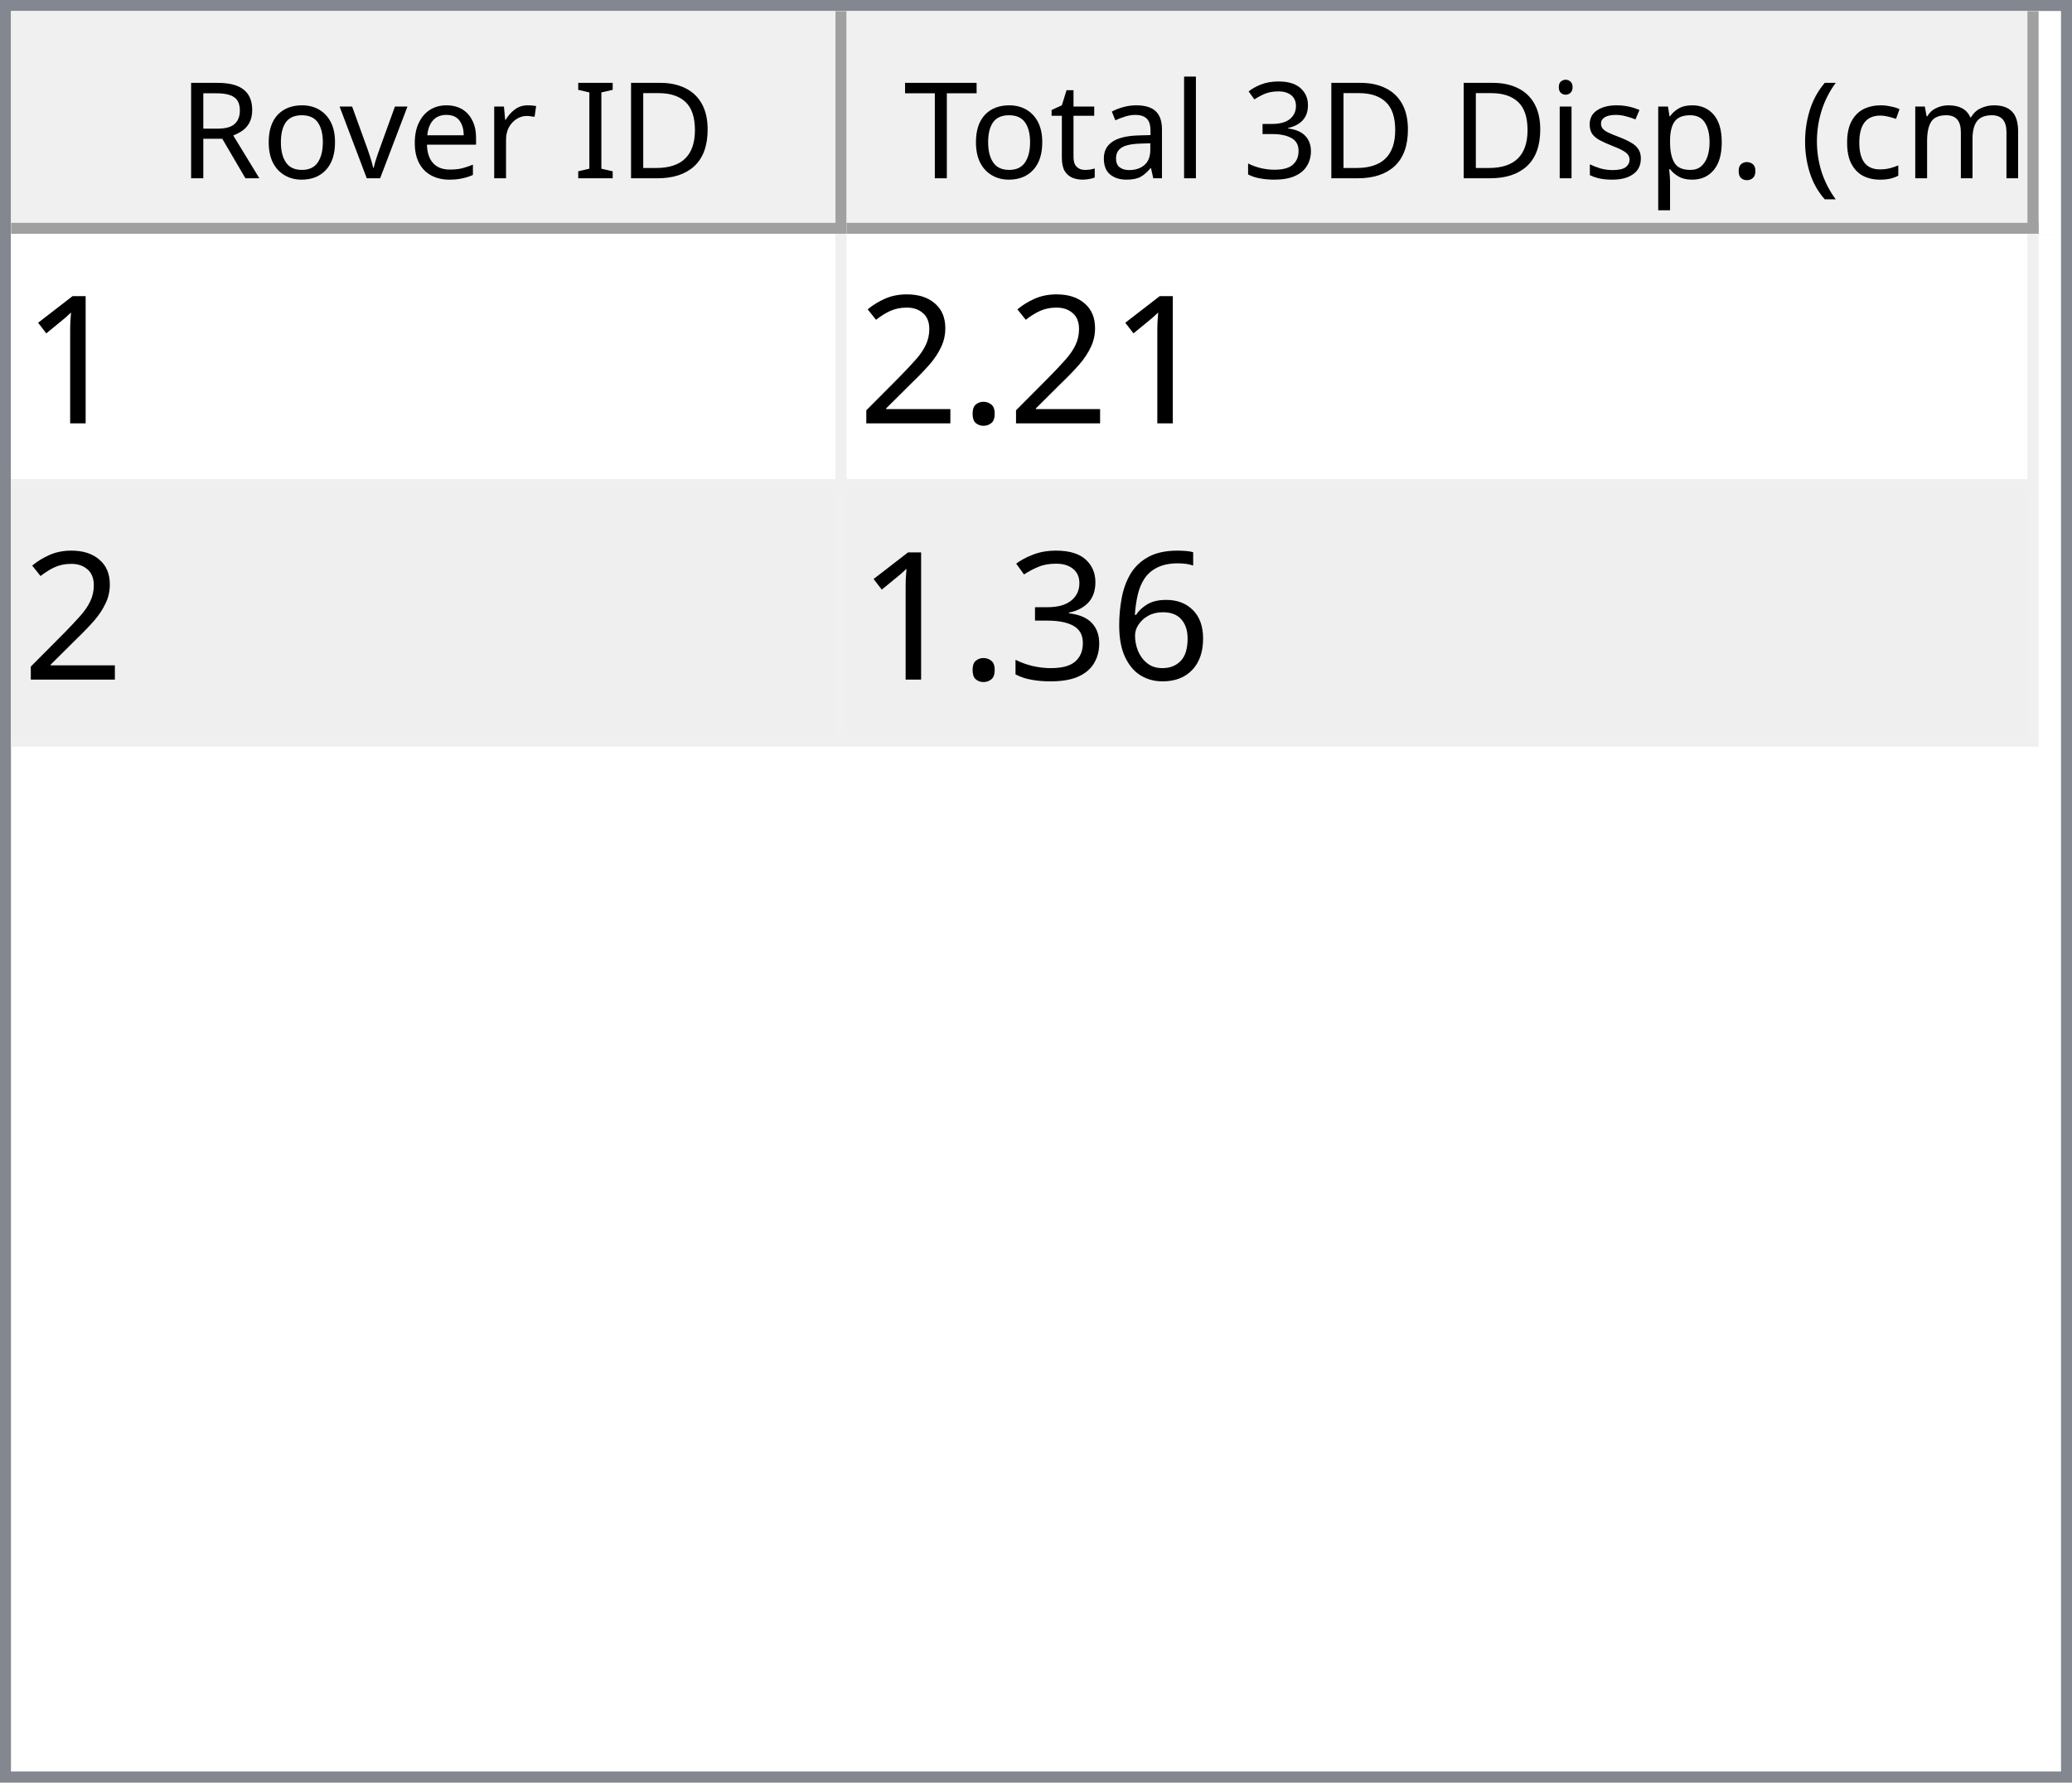
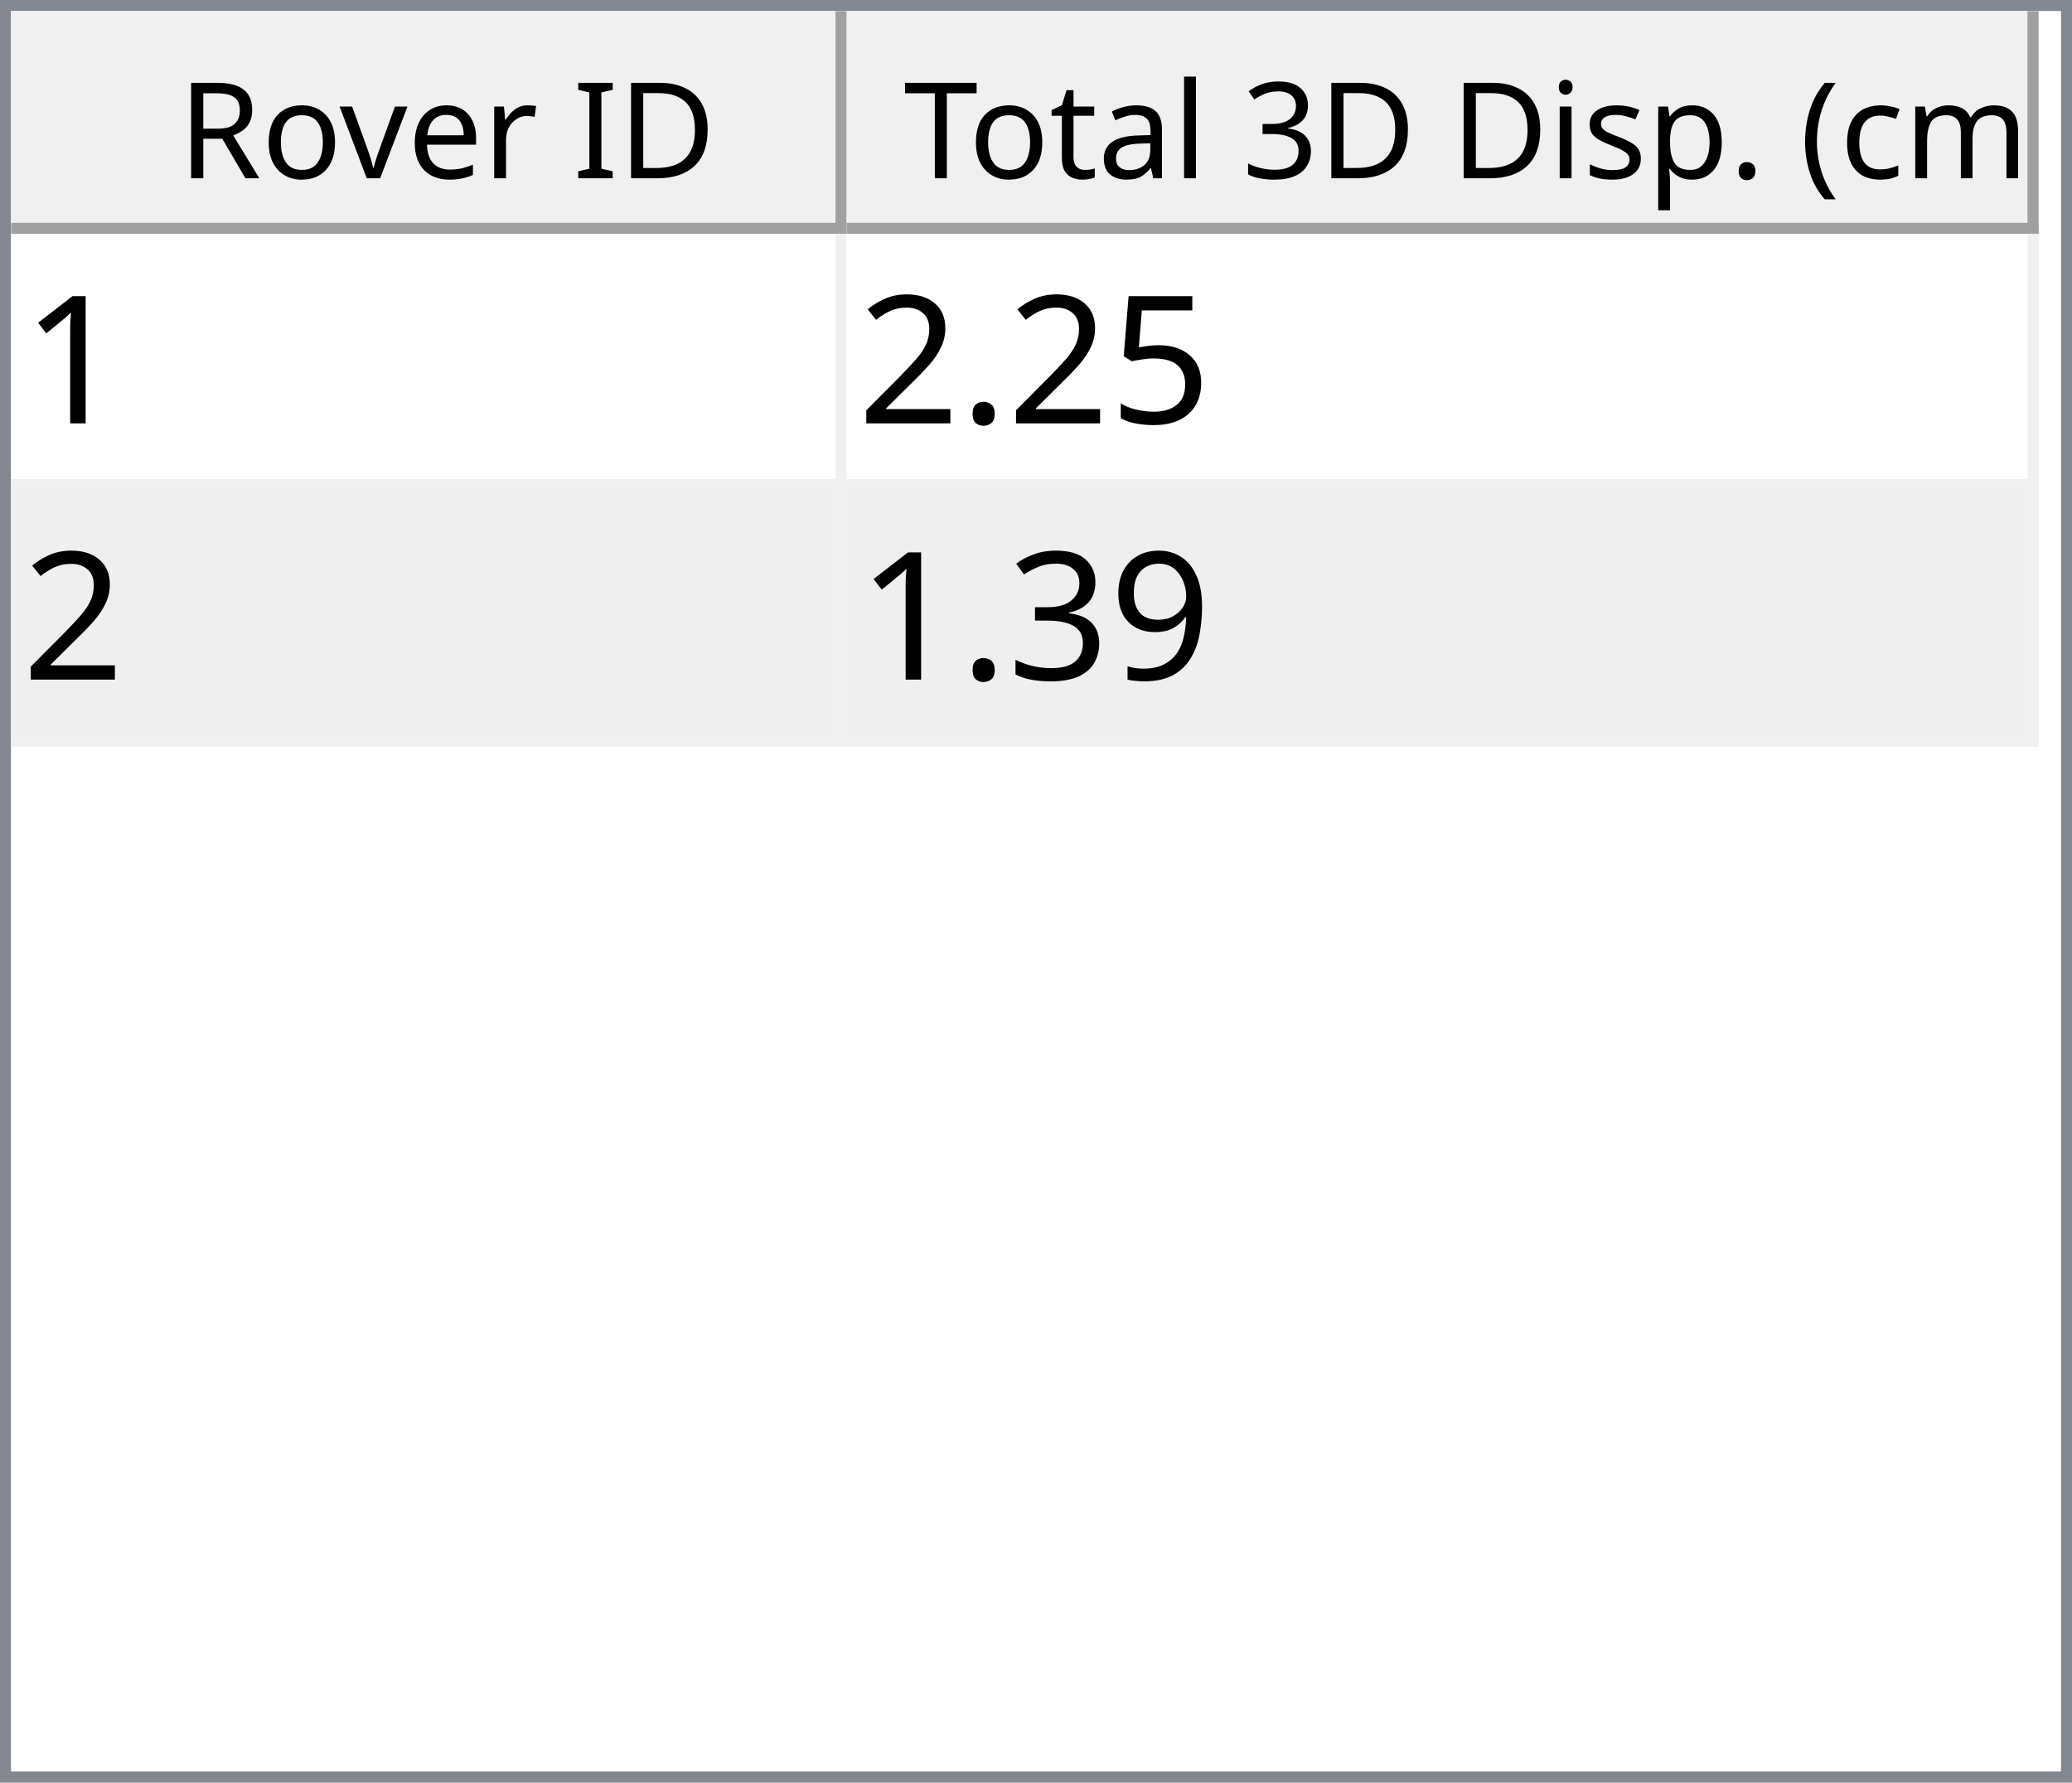
<svg xmlns="http://www.w3.org/2000/svg" style="fill-opacity:1; color-rendering:auto; color-interpolation:auto; text-rendering:auto; stroke:black; stroke-linecap:square; stroke-miterlimit:10; shape-rendering:auto; stroke-opacity:1; fill:black; stroke-dasharray:none; font-weight:normal; stroke-width:1; font-family:'Dialog'; font-style:normal; stroke-linejoin:miter; font-size:12px; stroke-dashoffset:0; image-rendering:auto;" width="186" height="160">
  <defs id="genericDefs" />
  <g>
    <defs id="defs1">
      <clipPath clipPathUnits="userSpaceOnUse" id="clipPath1">
        <path d="M0 0 L186 0 L186 160 L0 160 L0 0 Z" />
      </clipPath>
      <clipPath clipPathUnits="userSpaceOnUse" id="clipPath2">
        <path d="M0 0 L0 160 L186 160 L186 0 Z" />
      </clipPath>
      <clipPath clipPathUnits="userSpaceOnUse" id="clipPath3">
        <path d="M0 0 L0 20 L184 20 L184 0 Z" />
      </clipPath>
      <clipPath clipPathUnits="userSpaceOnUse" id="clipPath4">
        <path d="M0 0 L0 20 L75 20 L75 0 Z" />
      </clipPath>
      <clipPath clipPathUnits="userSpaceOnUse" id="clipPath5">
        <path d="M1 1 L1 19 L74 19 L74 1 Z" />
      </clipPath>
      <clipPath clipPathUnits="userSpaceOnUse" id="clipPath6">
        <path d="M0 0 L0 18 L73 18 L73 0 Z" />
      </clipPath>
      <clipPath clipPathUnits="userSpaceOnUse" id="clipPath7">
        <path d="M-0.5 -0.5 L-0.5 19.5 L74.5 19.5 L74.5 -0.5 Z" />
      </clipPath>
      <clipPath clipPathUnits="userSpaceOnUse" id="clipPath8">
        <path d="M0 0 L0 20 L107 20 L107 0 Z" />
      </clipPath>
      <clipPath clipPathUnits="userSpaceOnUse" id="clipPath9">
        <path d="M1 1 L1 19 L106 19 L106 1 Z" />
      </clipPath>
      <clipPath clipPathUnits="userSpaceOnUse" id="clipPath10">
        <path d="M0 0 L0 18 L105 18 L105 0 Z" />
      </clipPath>
      <clipPath clipPathUnits="userSpaceOnUse" id="clipPath11">
        <path d="M-0.5 -0.5 L-0.5 19.5 L106.5 19.5 L106.5 -0.5 Z" />
      </clipPath>
      <clipPath clipPathUnits="userSpaceOnUse" id="clipPath12">
        <path d="M0 0 L0 138 L184 138 L184 0 Z" />
      </clipPath>
      <clipPath clipPathUnits="userSpaceOnUse" id="clipPath13">
        <path d="M0 0 L0 46 L182 46 L182 0 Z" />
      </clipPath>
      <clipPath clipPathUnits="userSpaceOnUse" id="clipPath14">
        <path d="M-0.5 -0.5 L-0.5 45.5 L181.5 45.5 L181.5 -0.5 Z" />
      </clipPath>
      <clipPath clipPathUnits="userSpaceOnUse" id="clipPath15">
        <path d="M0 0 L0 22 L74 22 L74 0 Z" />
      </clipPath>
      <clipPath clipPathUnits="userSpaceOnUse" id="clipPath16">
        <path d="M0 0 L0 22 L106 22 L106 0 Z" />
      </clipPath>
      <font horiz-adv-x="64.551" id="font1">
        <font-face ascent="107.91" descent="25.098" units-per-em="100" style="font-style:normal; font-family:Segoe UI; font-weight:normal;" />
        <missing-glyph horiz-adv-x="64.551" d="M8.109 0 L8.109 68.266 L56.453 68.266 L56.453 0 L8.109 0 ZM15.328 7.234 L49.219 7.234 L49.219 61.031 L15.328 61.031 L15.328 7.234 Z" />
        <glyph unicode="D" horiz-adv-x="70.117" d="M9.188 0 L9.188 70.016 L28.516 70.016 Q65.531 70.016 65.531 35.891 Q65.531 19.672 55.25 9.836 Q44.969 0 27.734 0 L9.188 0 ZM17.391 62.594 L17.391 7.422 L27.828 7.422 Q41.609 7.422 49.273 14.797 Q56.938 22.172 56.938 35.688 Q56.938 62.594 28.328 62.594 L17.391 62.594 Z" />
        <glyph unicode="I" horiz-adv-x="26.611" d="M17.391 0 L9.188 0 L9.188 70.016 L17.391 70.016 L17.391 0 Z" />
        <glyph unicode=" " horiz-adv-x="27.393" d="" />
        <glyph unicode="r" horiz-adv-x="34.766" d="M34.188 41.891 Q32.078 43.5 28.125 43.5 Q23 43.5 19.555 38.672 Q16.109 33.844 16.109 25.484 L16.109 0 L8.109 0 L8.109 50 L16.109 50 L16.109 39.703 L16.312 39.703 Q18.016 44.969 21.531 47.922 Q25.047 50.875 29.391 50.875 Q32.516 50.875 34.188 50.203 L34.188 41.891 Z" />
        <glyph unicode="e" horiz-adv-x="52.295" d="M48.297 23 L12.984 23 Q13.188 14.656 17.484 10.109 Q21.781 5.562 29.297 5.562 Q37.75 5.562 44.828 11.141 L44.828 3.609 Q38.234 -1.172 27.391 -1.172 Q16.797 -1.172 10.742 5.641 Q4.688 12.453 4.688 24.812 Q4.688 36.469 11.305 43.82 Q17.922 51.172 27.734 51.172 Q37.547 51.172 42.922 44.828 Q48.297 38.484 48.297 27.203 L48.297 23 ZM40.094 29.781 Q40.047 36.719 36.75 40.578 Q33.453 44.438 27.594 44.438 Q21.922 44.438 17.969 40.383 Q14.016 36.328 13.094 29.781 L40.094 29.781 Z" />
        <glyph unicode="v" horiz-adv-x="47.9" d="M47.406 50 L27.484 0 L19.625 0 L0.688 50 L9.469 50 L22.172 13.672 Q23.578 9.672 23.922 6.688 L24.125 6.688 Q24.609 10.453 25.688 13.484 L38.969 50 L47.406 50 Z" />
        <glyph unicode="o" horiz-adv-x="58.594" d="M29 -1.172 Q17.922 -1.172 11.305 5.836 Q4.688 12.844 4.688 24.422 Q4.688 37.016 11.57 44.094 Q18.453 51.172 30.172 51.172 Q41.359 51.172 47.633 44.289 Q53.906 37.406 53.906 25.203 Q53.906 13.234 47.141 6.031 Q40.375 -1.172 29 -1.172 ZM29.594 44.438 Q21.875 44.438 17.383 39.188 Q12.891 33.938 12.891 24.703 Q12.891 15.828 17.43 10.695 Q21.969 5.562 29.594 5.562 Q37.359 5.562 41.531 10.594 Q45.703 15.625 45.703 24.906 Q45.703 34.281 41.531 39.359 Q37.359 44.438 29.594 44.438 Z" />
        <glyph unicode="R" horiz-adv-x="59.814" d="M59.375 0 L49.609 0 L37.891 19.625 Q36.281 22.359 34.766 24.289 Q33.25 26.219 31.664 27.438 Q30.078 28.656 28.25 29.219 Q26.422 29.781 24.125 29.781 L17.391 29.781 L17.391 0 L9.188 0 L9.188 70.016 L30.078 70.016 Q34.672 70.016 38.555 68.867 Q42.438 67.719 45.289 65.375 Q48.141 63.031 49.758 59.547 Q51.375 56.062 51.375 51.375 Q51.375 47.703 50.273 44.656 Q49.172 41.609 47.148 39.211 Q45.125 36.812 42.266 35.133 Q39.406 33.453 35.844 32.516 L35.844 32.328 Q37.594 31.547 38.891 30.547 Q40.188 29.547 41.359 28.18 Q42.531 26.812 43.68 25.078 Q44.828 23.344 46.234 21.047 L59.375 0 ZM17.391 62.594 L17.391 37.203 L28.516 37.203 Q31.594 37.203 34.203 38.133 Q36.812 39.062 38.719 40.797 Q40.625 42.531 41.703 45.047 Q42.781 47.562 42.781 50.688 Q42.781 56.297 39.141 59.445 Q35.5 62.594 28.609 62.594 L17.391 62.594 Z" />
        <glyph unicode=")" horiz-adv-x="30.176" d="M8.297 -15.922 L1.172 -15.922 Q16.406 2.344 16.406 26.812 Q16.406 51.469 1.078 70.016 L8.297 70.016 Q23.531 52.156 23.531 26.703 Q23.531 1.375 8.297 -15.922 Z" />
        <glyph unicode="m" horiz-adv-x="86.133" d="M79.109 0 L71.094 0 L71.094 28.719 Q71.094 37.016 68.531 40.727 Q65.969 44.438 59.906 44.438 Q54.781 44.438 51.195 39.75 Q47.609 35.062 47.609 28.516 L47.609 0 L39.594 0 L39.594 29.688 Q39.594 44.438 28.219 44.438 Q22.953 44.438 19.531 40.016 Q16.109 35.594 16.109 28.516 L16.109 0 L8.109 0 L8.109 50 L16.109 50 L16.109 42.094 L16.312 42.094 Q21.625 51.172 31.844 51.172 Q36.969 51.172 40.773 48.312 Q44.578 45.453 46 40.828 Q51.562 51.172 62.594 51.172 Q79.109 51.172 79.109 30.812 L79.109 0 Z" />
        <glyph unicode="c" horiz-adv-x="46.191" d="M42.188 2.297 Q36.422 -1.172 28.516 -1.172 Q17.828 -1.172 11.258 5.789 Q4.688 12.75 4.688 23.828 Q4.688 36.188 11.766 43.68 Q18.844 51.172 30.672 51.172 Q37.25 51.172 42.281 48.734 L42.281 40.531 Q36.719 44.438 30.375 44.438 Q22.703 44.438 17.797 38.945 Q12.891 33.453 12.891 24.516 Q12.891 15.719 17.508 10.641 Q22.125 5.562 29.891 5.562 Q36.422 5.562 42.188 9.906 L42.188 2.297 Z" />
        <glyph unicode="(" horiz-adv-x="30.176" d="M29.109 -15.922 L21.969 -15.922 Q6.844 1.375 6.844 26.703 Q6.844 52.156 21.969 70.016 L29.203 70.016 Q13.875 51.469 13.875 26.812 Q13.875 2.344 29.109 -15.922 Z" />
        <glyph unicode="." horiz-adv-x="21.68" d="M10.891 -1.078 Q8.641 -1.078 7.055 0.539 Q5.469 2.156 5.469 4.391 Q5.469 6.641 7.055 8.273 Q8.641 9.906 10.891 9.906 Q13.188 9.906 14.797 8.273 Q16.406 6.641 16.406 4.391 Q16.406 2.156 14.797 0.539 Q13.188 -1.078 10.891 -1.078 Z" />
        <glyph unicode="p" horiz-adv-x="58.789" d="M16.312 7.234 L16.109 7.234 L16.109 -23 L8.109 -23 L8.109 50 L16.109 50 L16.109 41.219 L16.312 41.219 Q22.219 51.172 33.594 51.172 Q43.266 51.172 48.688 44.461 Q54.109 37.75 54.109 26.469 Q54.109 13.922 48 6.375 Q41.891 -1.172 31.297 -1.172 Q21.578 -1.172 16.312 7.234 ZM16.109 27.391 L16.109 20.406 Q16.109 14.203 20.141 9.883 Q24.172 5.562 30.375 5.562 Q37.641 5.562 41.773 11.133 Q45.906 16.703 45.906 26.609 Q45.906 34.969 42.047 39.703 Q38.188 44.438 31.594 44.438 Q24.609 44.438 20.359 39.578 Q16.109 34.719 16.109 27.391 Z" />
        <glyph unicode="s" horiz-adv-x="42.432" d="M5.078 1.812 L5.078 10.406 Q11.625 5.562 19.484 5.562 Q30.031 5.562 30.031 12.594 Q30.031 14.594 29.125 15.992 Q28.219 17.391 26.68 18.461 Q25.141 19.531 23.07 20.383 Q21 21.234 18.609 22.172 Q15.281 23.484 12.766 24.828 Q10.25 26.172 8.57 27.859 Q6.891 29.547 6.031 31.695 Q5.172 33.844 5.172 36.719 Q5.172 40.234 6.789 42.945 Q8.406 45.656 11.086 47.484 Q13.766 49.312 17.211 50.242 Q20.656 51.172 24.312 51.172 Q30.812 51.172 35.938 48.922 L35.938 40.828 Q30.422 44.438 23.25 44.438 Q21 44.438 19.195 43.922 Q17.391 43.406 16.094 42.477 Q14.797 41.547 14.086 40.258 Q13.375 38.969 13.375 37.406 Q13.375 35.453 14.086 34.133 Q14.797 32.812 16.164 31.789 Q17.531 30.766 19.484 29.938 Q21.438 29.109 23.922 28.125 Q27.25 26.859 29.883 25.516 Q32.516 24.172 34.375 22.484 Q36.234 20.797 37.234 18.602 Q38.234 16.406 38.234 13.375 Q38.234 9.672 36.602 6.938 Q34.969 4.203 32.234 2.398 Q29.5 0.594 25.93 -0.289 Q22.359 -1.172 18.453 -1.172 Q10.75 -1.172 5.078 1.812 Z" />
        <glyph unicode="i" horiz-adv-x="24.219" d="M12.203 62.703 Q10.062 62.703 8.547 64.164 Q7.031 65.625 7.031 67.875 Q7.031 70.125 8.547 71.609 Q10.062 73.094 12.203 73.094 Q14.406 73.094 15.945 71.609 Q17.484 70.125 17.484 67.875 Q17.484 65.719 15.945 64.211 Q14.406 62.703 12.203 62.703 ZM16.109 0 L8.109 0 L8.109 50 L16.109 50 L16.109 0 Z" />
        <glyph unicode="3" horiz-adv-x="53.906" d="M46.531 19.828 Q46.531 15.094 44.75 11.211 Q42.969 7.328 39.719 4.57 Q36.469 1.812 31.93 0.297 Q27.391 -1.219 21.922 -1.219 Q11.922 -1.219 6 2.594 L6 11.188 Q13.094 5.609 22.219 5.609 Q25.875 5.609 28.828 6.539 Q31.781 7.469 33.906 9.227 Q36.031 10.984 37.18 13.477 Q38.328 15.969 38.328 19.094 Q38.328 32.812 18.797 32.812 L12.984 32.812 L12.984 39.594 L18.5 39.594 Q35.797 39.594 35.797 52.484 Q35.797 64.406 22.609 64.406 Q15.188 64.406 8.688 59.422 L8.688 67.188 Q15.375 71.188 24.609 71.188 Q29 71.188 32.57 69.969 Q36.141 68.75 38.68 66.555 Q41.219 64.359 42.609 61.281 Q44 58.203 44 54.5 Q44 40.672 30.031 36.719 L30.031 36.531 Q33.594 36.141 36.625 34.797 Q39.656 33.453 41.852 31.305 Q44.047 29.156 45.289 26.25 Q46.531 23.344 46.531 19.828 Z" />
        <glyph unicode="l" horiz-adv-x="24.219" d="M16.109 0 L8.109 0 L8.109 74.031 L16.109 74.031 L16.109 0 Z" />
        <glyph unicode="a" horiz-adv-x="50.879" d="M43.891 0 L35.891 0 L35.891 7.812 L35.688 7.812 Q30.469 -1.172 20.312 -1.172 Q12.844 -1.172 8.617 2.781 Q4.391 6.734 4.391 13.281 Q4.391 27.297 20.906 29.594 L35.891 31.688 Q35.891 44.438 25.594 44.438 Q16.547 44.438 9.281 38.281 L9.281 46.484 Q16.656 51.172 26.266 51.172 Q43.891 51.172 43.891 32.516 L43.891 0 ZM35.891 25.297 L23.828 23.641 Q18.266 22.859 15.43 20.875 Q12.594 18.891 12.594 13.875 Q12.594 10.203 15.211 7.883 Q17.828 5.562 22.172 5.562 Q28.125 5.562 32.008 9.742 Q35.891 13.922 35.891 20.312 L35.891 25.297 Z" />
        <glyph unicode="t" horiz-adv-x="33.887" d="M31.297 0.484 Q28.469 -1.078 23.828 -1.078 Q10.688 -1.078 10.688 13.578 L10.688 43.172 L2.094 43.172 L2.094 50 L10.688 50 L10.688 62.203 L18.703 64.797 L18.703 50 L31.297 50 L31.297 43.172 L18.703 43.172 L18.703 14.984 Q18.703 9.969 20.414 7.82 Q22.125 5.672 26.078 5.672 Q29.109 5.672 31.297 7.328 L31.297 0.484 Z" />
        <glyph unicode="T" horiz-adv-x="52.393" d="M50.594 62.594 L30.375 62.594 L30.375 0 L22.172 0 L22.172 62.594 L2 62.594 L2 70.016 L50.594 70.016 L50.594 62.594 Z" />
      </font>
      <font horiz-adv-x="75.0" id="font2">
        <font-face ascent="100.537" descent="21.973" units-per-em="100" style="font-style:normal; font-family:sans-serif; font-weight:normal;" />
        <missing-glyph horiz-adv-x="75.0" d="M12.5 0 L12.5 62.5 L62.5 62.5 L62.5 0 L12.5 0 ZM14.062 1.562 L60.938 1.562 L60.938 60.938 L14.062 60.938 L14.062 1.562 Z" />
        <glyph unicode="1" horiz-adv-x="55.615" d="M37.25 0 L28.469 0 L28.469 56 Q25.297 52.984 20.141 49.953 Q14.984 46.922 10.891 45.406 L10.891 53.906 Q18.266 57.375 23.781 62.305 Q29.297 67.234 31.594 71.875 L37.25 71.875 L37.25 0 Z" />
+         <glyph unicode="5" horiz-adv-x="55.615" d="M4.156 18.75 L13.375 19.531 Q14.406 12.797 18.141 9.398 Q21.875 6 27.156 6 Q33.5 6 37.891 10.789 Q42.281 15.578 42.281 23.484 Q42.281 31 38.062 35.352 Q33.844 39.703 27 39.703 Q22.75 39.703 19.336 37.773 Q15.922 35.844 13.969 32.766 L5.719 33.844 L12.641 70.609 L48.25 70.609 L48.25 62.203 L19.672 62.203 L15.828 42.969 Q22.266 47.469 29.344 47.469 Q38.719 47.469 45.164 40.969 Q51.609 34.469 51.609 24.266 Q51.609 14.547 45.953 7.469 Q39.062 -1.219 27.156 -1.219 Q17.391 -1.219 11.211 4.25 Q5.031 9.719 4.156 18.75 Z" />
        <glyph unicode="." horiz-adv-x="27.783" d="M9.078 0 L9.078 10.016 L19.094 10.016 L19.094 0 L9.078 0 Z" />
        <glyph unicode="2" horiz-adv-x="55.615" d="M50.344 8.453 L50.344 0 L3.031 0 Q2.938 3.172 4.047 6.109 Q5.859 10.938 9.836 15.625 Q13.812 20.312 21.344 26.469 Q33.016 36.031 37.117 41.625 Q41.219 47.219 41.219 52.203 Q41.219 57.422 37.477 61.008 Q33.734 64.594 27.734 64.594 Q21.391 64.594 17.578 60.789 Q13.766 56.984 13.719 50.25 L4.688 51.172 Q5.609 61.281 11.664 66.578 Q17.719 71.875 27.938 71.875 Q38.234 71.875 44.242 66.164 Q50.25 60.453 50.25 52 Q50.25 47.703 48.492 43.555 Q46.734 39.406 42.656 34.812 Q38.578 30.219 29.109 22.219 Q21.188 15.578 18.945 13.211 Q16.703 10.844 15.234 8.453 L50.344 8.453 Z" />
-         <glyph unicode="6" horiz-adv-x="55.615" d="M49.75 54.047 L41.016 53.375 Q39.844 58.547 37.703 60.891 Q34.125 64.656 28.906 64.656 Q24.703 64.656 21.531 62.312 Q17.391 59.281 14.992 53.469 Q12.594 47.656 12.5 36.922 Q15.672 41.75 20.266 44.094 Q24.859 46.438 29.891 46.438 Q38.672 46.438 44.852 39.969 Q51.031 33.5 51.031 23.25 Q51.031 16.5 48.125 10.719 Q45.219 4.938 40.141 1.859 Q35.062 -1.219 28.609 -1.219 Q17.625 -1.219 10.695 6.859 Q3.766 14.938 3.766 33.5 Q3.766 54.25 11.422 63.672 Q18.109 71.875 29.438 71.875 Q37.891 71.875 43.289 67.141 Q48.688 62.406 49.75 54.047 ZM13.875 23.188 Q13.875 18.656 15.797 14.508 Q17.719 10.359 21.188 8.18 Q24.656 6 28.469 6 Q34.031 6 38.039 10.492 Q42.047 14.984 42.047 22.703 Q42.047 30.125 38.086 34.398 Q34.125 38.672 28.125 38.672 Q22.172 38.672 18.023 34.398 Q13.875 30.125 13.875 23.188 Z" />
+         <glyph unicode="9" horiz-adv-x="55.615" d="M5.469 16.547 L13.922 17.328 Q14.984 11.375 18.016 8.688 Q21.047 6 25.781 6 Q29.828 6 32.883 7.859 Q35.938 9.719 37.891 12.82 Q39.844 15.922 41.164 21.195 Q42.484 26.469 42.484 31.938 Q42.484 32.516 42.438 33.688 Q39.797 29.5 35.234 26.883 Q30.672 24.266 25.344 24.266 Q16.453 24.266 10.305 30.711 Q4.156 37.156 4.156 47.703 Q4.156 58.594 10.578 65.234 Q17 71.875 26.656 71.875 Q33.641 71.875 39.43 68.117 Q45.219 64.359 48.219 57.398 Q51.219 50.438 51.219 37.25 Q51.219 23.531 48.242 15.406 Q45.266 7.281 39.383 3.031 Q33.5 -1.219 25.594 -1.219 Q17.188 -1.219 11.867 3.445 Q6.547 8.109 5.469 16.547 ZM41.453 48.141 Q41.453 55.719 37.43 60.156 Q33.406 64.594 27.734 64.594 Q21.875 64.594 17.531 59.812 Q13.188 55.031 13.188 47.406 Q13.188 40.578 17.312 36.305 Q21.438 32.031 27.484 32.031 Q33.594 32.031 37.523 36.305 Q41.453 40.578 41.453 48.141 Z" />
        <glyph unicode="3" horiz-adv-x="55.615" d="M4.203 18.891 L12.984 20.062 Q14.5 12.594 18.141 9.297 Q21.781 6 27 6 Q33.203 6 37.477 10.297 Q41.75 14.594 41.75 20.953 Q41.75 27 37.797 30.93 Q33.844 34.859 27.734 34.859 Q25.25 34.859 21.531 33.891 L22.516 41.609 Q23.391 41.5 23.922 41.5 Q29.547 41.5 34.039 44.43 Q38.531 47.359 38.531 53.469 Q38.531 58.297 35.258 61.477 Q31.984 64.656 26.812 64.656 Q21.688 64.656 18.266 61.43 Q14.844 58.203 13.875 51.766 L5.078 53.328 Q6.688 62.156 12.398 67.016 Q18.109 71.875 26.609 71.875 Q32.469 71.875 37.398 69.359 Q42.328 66.844 44.945 62.5 Q47.562 58.156 47.562 53.266 Q47.562 48.641 45.07 44.828 Q42.578 41.016 37.703 38.766 Q44.047 37.312 47.562 32.695 Q51.078 28.078 51.078 21.141 Q51.078 11.766 44.242 5.25 Q37.406 -1.266 26.953 -1.266 Q17.531 -1.266 11.305 4.352 Q5.078 9.969 4.203 18.891 Z" />
      </font>
    </defs>
    <g style="fill:white; stroke:white;">
      <rect x="0" y="0" width="186" style="clip-path:url(#clipPath1); stroke:none;" height="160" />
    </g>
    <g style="fill:white; text-rendering:optimizeSpeed; color-rendering:optimizeSpeed; image-rendering:optimizeSpeed; shape-rendering:crispEdges; stroke:white; color-interpolation:sRGB;">
      <rect x="0" width="186" height="160" y="0" style="stroke:none;" />
      <path style="stroke:none;" d="M0 160 L186 160 L186 0 L0 0 Z" />
    </g>
    <g style="fill:rgb(240,240,240); font-family:'Segoe UI'; stroke:rgb(240,240,240);">
      <rect x="0" y="0" width="186" style="clip-path:url(#clipPath2); stroke:none;" height="160" />
    </g>
    <g style="fill:rgb(130,135,144); font-family:'Segoe UI'; stroke:rgb(130,135,144);">
      <path d="M0 0 L186 0 L186 160 L0 160 L0 0 ZM1 1 L185 1 L185 159 L1 159 L1 1 Z" style="fill-rule:evenodd; clip-path:url(#clipPath2); stroke:none;" />
    </g>
    <g style="fill:white; font-family:'Segoe UI'; stroke:white;" transform="translate(1,1)">
      <rect x="0" y="0" width="184" style="clip-path:url(#clipPath3); stroke:none;" height="20" />
    </g>
    <g style="fill:rgb(240,240,240); font-family:'Segoe UI'; stroke:rgb(240,240,240);" transform="translate(1,1)">
      <rect x="0" y="0" width="75" style="clip-path:url(#clipPath4); stroke:none;" height="20" />
    </g>
    <g style="font-family:'Segoe UI';" transform="translate(2,2)">
      <text x="14" xml:space="preserve" y="14" style="clip-path:url(#clipPath6); stroke:none;">Rover ID</text>
    </g>
    <g style="fill:rgb(160,160,160); font-family:'Segoe UI'; stroke:rgb(160,160,160); stroke-linejoin:bevel;" transform="translate(1.5,1.5)">
      <line x1="74" x2="74" y1="0" style="fill:none; clip-path:url(#clipPath7);" y2="19" />
    </g>
    <g style="fill:rgb(160,160,160); font-family:'Segoe UI'; stroke:rgb(160,160,160); stroke-linejoin:bevel;" transform="matrix(1,0,0,1,1,1) translate(0.5,0.5)">
      <line x1="0" x2="74" y1="19" style="fill:none; clip-path:url(#clipPath7);" y2="19" />
    </g>
    <g style="fill:rgb(240,240,240); font-family:'Segoe UI'; stroke:rgb(240,240,240);" transform="translate(76,1)">
      <rect x="0" y="0" width="107" style="clip-path:url(#clipPath8); stroke:none;" height="20" />
    </g>
    <g style="font-family:'Segoe UI';" transform="translate(77,2)">
      <text x="1" xml:space="preserve" y="14" style="clip-path:url(#clipPath10); stroke:none;"> Total 3D Disp. (cm)</text>
    </g>
    <g style="fill:rgb(160,160,160); font-family:'Segoe UI'; stroke:rgb(160,160,160); stroke-linejoin:bevel;" transform="translate(76.5,1.5)">
      <line x1="106" x2="106" y1="0" style="fill:none; clip-path:url(#clipPath11);" y2="19" />
    </g>
    <g style="fill:rgb(160,160,160); font-family:'Segoe UI'; stroke:rgb(160,160,160); stroke-linejoin:bevel;" transform="matrix(1,0,0,1,76,1) translate(0.5,0.5)">
      <line x1="0" x2="106" y1="19" style="fill:none; clip-path:url(#clipPath11);" y2="19" />
    </g>
    <g style="fill:white; font-family:'Segoe UI'; stroke:white;" transform="translate(1,21)">
      <rect x="0" y="0" width="184" style="clip-path:url(#clipPath12); stroke:none;" height="138" />
    </g>
    <g style="fill:rgb(240,240,240); font-size:16px; font-family:sans-serif; stroke:rgb(240,240,240);" transform="translate(1,21)">
      <rect x="0" y="0" width="182" style="clip-path:url(#clipPath13); stroke:none;" height="46" />
      <line transform="translate(0.5,0.5)" x1="0" x2="181" y1="22" style="clip-path:url(#clipPath14); fill:none; stroke-linejoin:bevel;" y2="22" />
    </g>
    <g transform="matrix(1,0,0,1,1,21) translate(0.5,0.5)" style="fill:rgb(240,240,240); font-size:16px; font-family:sans-serif; stroke:rgb(240,240,240); stroke-linejoin:bevel;">
      <line x1="0" x2="181" y1="45" style="fill:none; clip-path:url(#clipPath14);" y2="45" />
    </g>
    <g transform="matrix(1,0,0,1,1,21) translate(0.5,0.5)" style="fill:rgb(240,240,240); font-size:16px; font-family:sans-serif; stroke:rgb(240,240,240); stroke-linejoin:bevel;">
      <line x1="74" x2="74" y1="0" style="fill:none; clip-path:url(#clipPath14);" y2="45" />
    </g>
    <g transform="matrix(1,0,0,1,1,21) translate(0.5,0.5)" style="fill:rgb(240,240,240); font-size:16px; font-family:sans-serif; stroke:rgb(240,240,240); stroke-linejoin:bevel;">
      <line x1="181" x2="181" y1="0" style="fill:none; clip-path:url(#clipPath14);" y2="45" />
    </g>
    <g style="fill:white; font-size:16px; font-family:sans-serif; stroke:white;" transform="matrix(1,0,0,1,1,21)">
      <rect x="0" y="0" width="74" style="clip-path:url(#clipPath15); stroke:none;" height="22" />
      <text x="1" y="17" style="fill:black; clip-path:url(#clipPath15); stroke:none;" xml:space="preserve">1</text>
    </g>
    <g style="fill:white; font-size:16px; font-family:sans-serif; stroke:white;" transform="matrix(1,0,0,1,1,21) translate(75,0)">
      <rect x="0" y="0" width="106" style="clip-path:url(#clipPath16); stroke:none;" height="22" />
-       <text x="1" y="17" style="fill:black; clip-path:url(#clipPath16); stroke:none;" xml:space="preserve">2.21</text>
+       <text x="1" y="17" style="fill:black; clip-path:url(#clipPath16); stroke:none;" xml:space="preserve">2.25</text>
    </g>
    <g style="fill:rgb(239,239,239); font-size:16px; font-family:sans-serif; stroke:rgb(239,239,239);" transform="matrix(1,0,0,1,1,21) translate(0,23)">
      <rect x="0" y="0" width="74" style="clip-path:url(#clipPath15); stroke:none;" height="22" />
      <text x="1" y="17" style="fill:black; clip-path:url(#clipPath15); stroke:none;" xml:space="preserve">2</text>
    </g>
    <g style="fill:rgb(239,239,239); font-size:16px; font-family:sans-serif; stroke:rgb(239,239,239);" transform="matrix(1,0,0,1,1,21) translate(75,23)">
      <rect x="0" y="0" width="106" style="clip-path:url(#clipPath16); stroke:none;" height="22" />
-       <text x="1" y="17" style="fill:black; clip-path:url(#clipPath16); stroke:none;" xml:space="preserve">1.36</text>
+       <text x="1" y="17" style="fill:black; clip-path:url(#clipPath16); stroke:none;" xml:space="preserve">1.39</text>
    </g>
  </g>
</svg>
